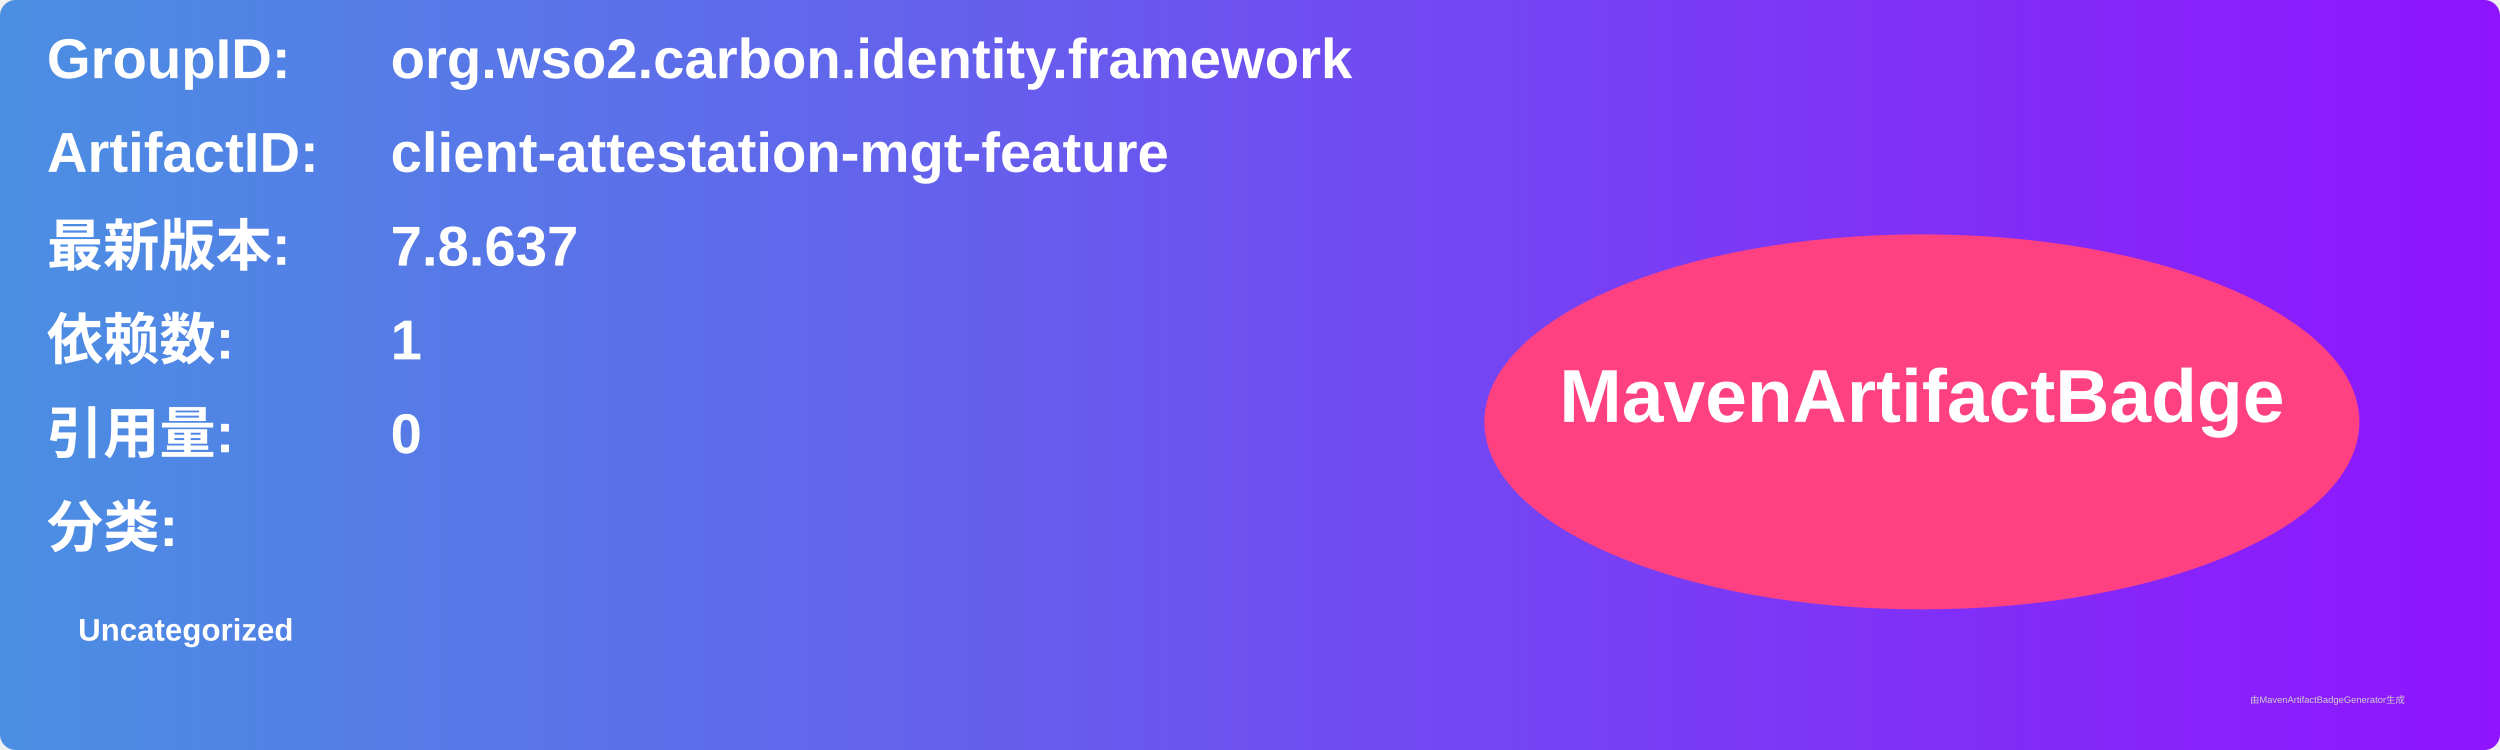
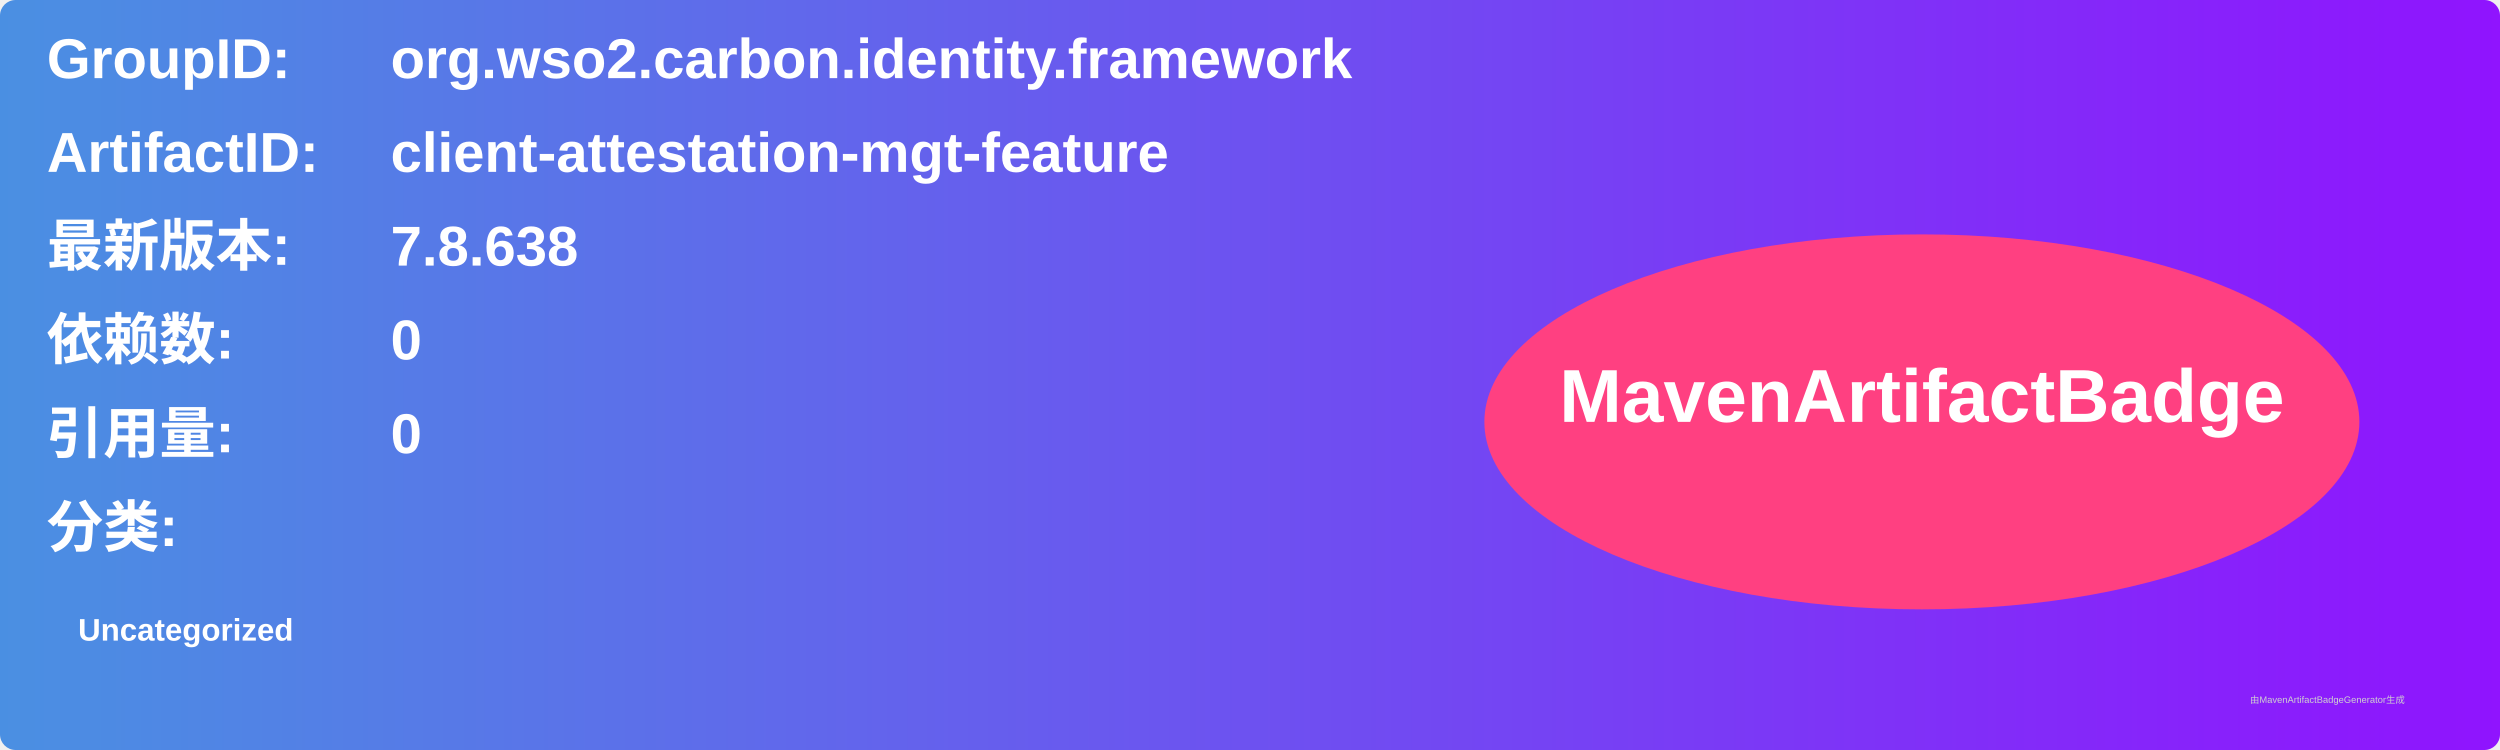
<svg xmlns="http://www.w3.org/2000/svg" width="800" height="240" viewBox="0 0 800 240">
  <linearGradient id="grad" x1="0%" y1="0%" x2="100%" y2="0%">
    <stop offset="0%" stop-color="#4a90e2" />
    <stop offset="100%" stop-color="#9013fe" />
  </linearGradient>
  <rect width="100%" height="100%" rx="5" ry="5" fill="url(#grad)" />
  <g transform="translate(15, 15)">
    <text x="0" y="10" font-family="Arial" font-size="18" fill="white" font-weight="bold" width="260">GroupID:</text>
    <text x="110" y="10" font-family="Arial" font-size="18" fill="white" font-weight="bold" width="460">org.wso2.carbon.identity.framework</text>
    <text x="0" y="40" font-family="Arial" font-size="18" fill="white" font-weight="bold" width="260">ArtifactID:</text>
    <text x="110" y="40" font-family="Arial" font-size="18" fill="white" font-weight="bold" width="460">client-attestation-mgt-feature</text>
    <text x="0" y="70" font-family="Arial" font-size="18" fill="white" font-weight="bold">最新版本:</text>
    <text x="110" y="70" font-family="Arial" font-size="18" fill="white" font-weight="bold">
-       <tspan font-weight="bold">7.8.637</tspan>
+       <tspan font-weight="bold">7.8.638</tspan>
    </text>
    <text x="0" y="100" font-family="Arial" font-size="18" fill="white" font-weight="bold">依赖数: </text>
    <text x="110" y="100" font-family="Arial" font-size="18" fill="white">
-       <tspan font-weight="bold">1</tspan>
+       <tspan font-weight="bold">0</tspan>
    </text>
    <text x="0" y="130" font-family="Arial" font-size="18" fill="white" font-weight="bold">引用量: </text>
    <text x="110" y="130" font-family="Arial" font-size="18" fill="white">
      <tspan font-weight="bold">0</tspan>
    </text>
    <text x="0" y="160" font-family="Arial" font-size="18" fill="white" font-weight="bold">分类:</text>
    <text x="10" y="190" font-family="Arial" font-size="10" fill="white">
      <tspan font-weight="bold">Uncategorized</tspan>
    </text>
    <ellipse cx="600" cy="120" rx="140" ry="60" fill="#ff4081" />
    <text x="600" y="120" text-anchor="middle" font-family="Arial" font-size="24" fill="white" font-weight="bold">MavenArtifactBadge</text>
  </g>
  <text x="720" y="225" font-family="Arial" font-size="3" fill="#d0d0d0">由MavenArtifactBadgeGenerator生成</text>
</svg>
